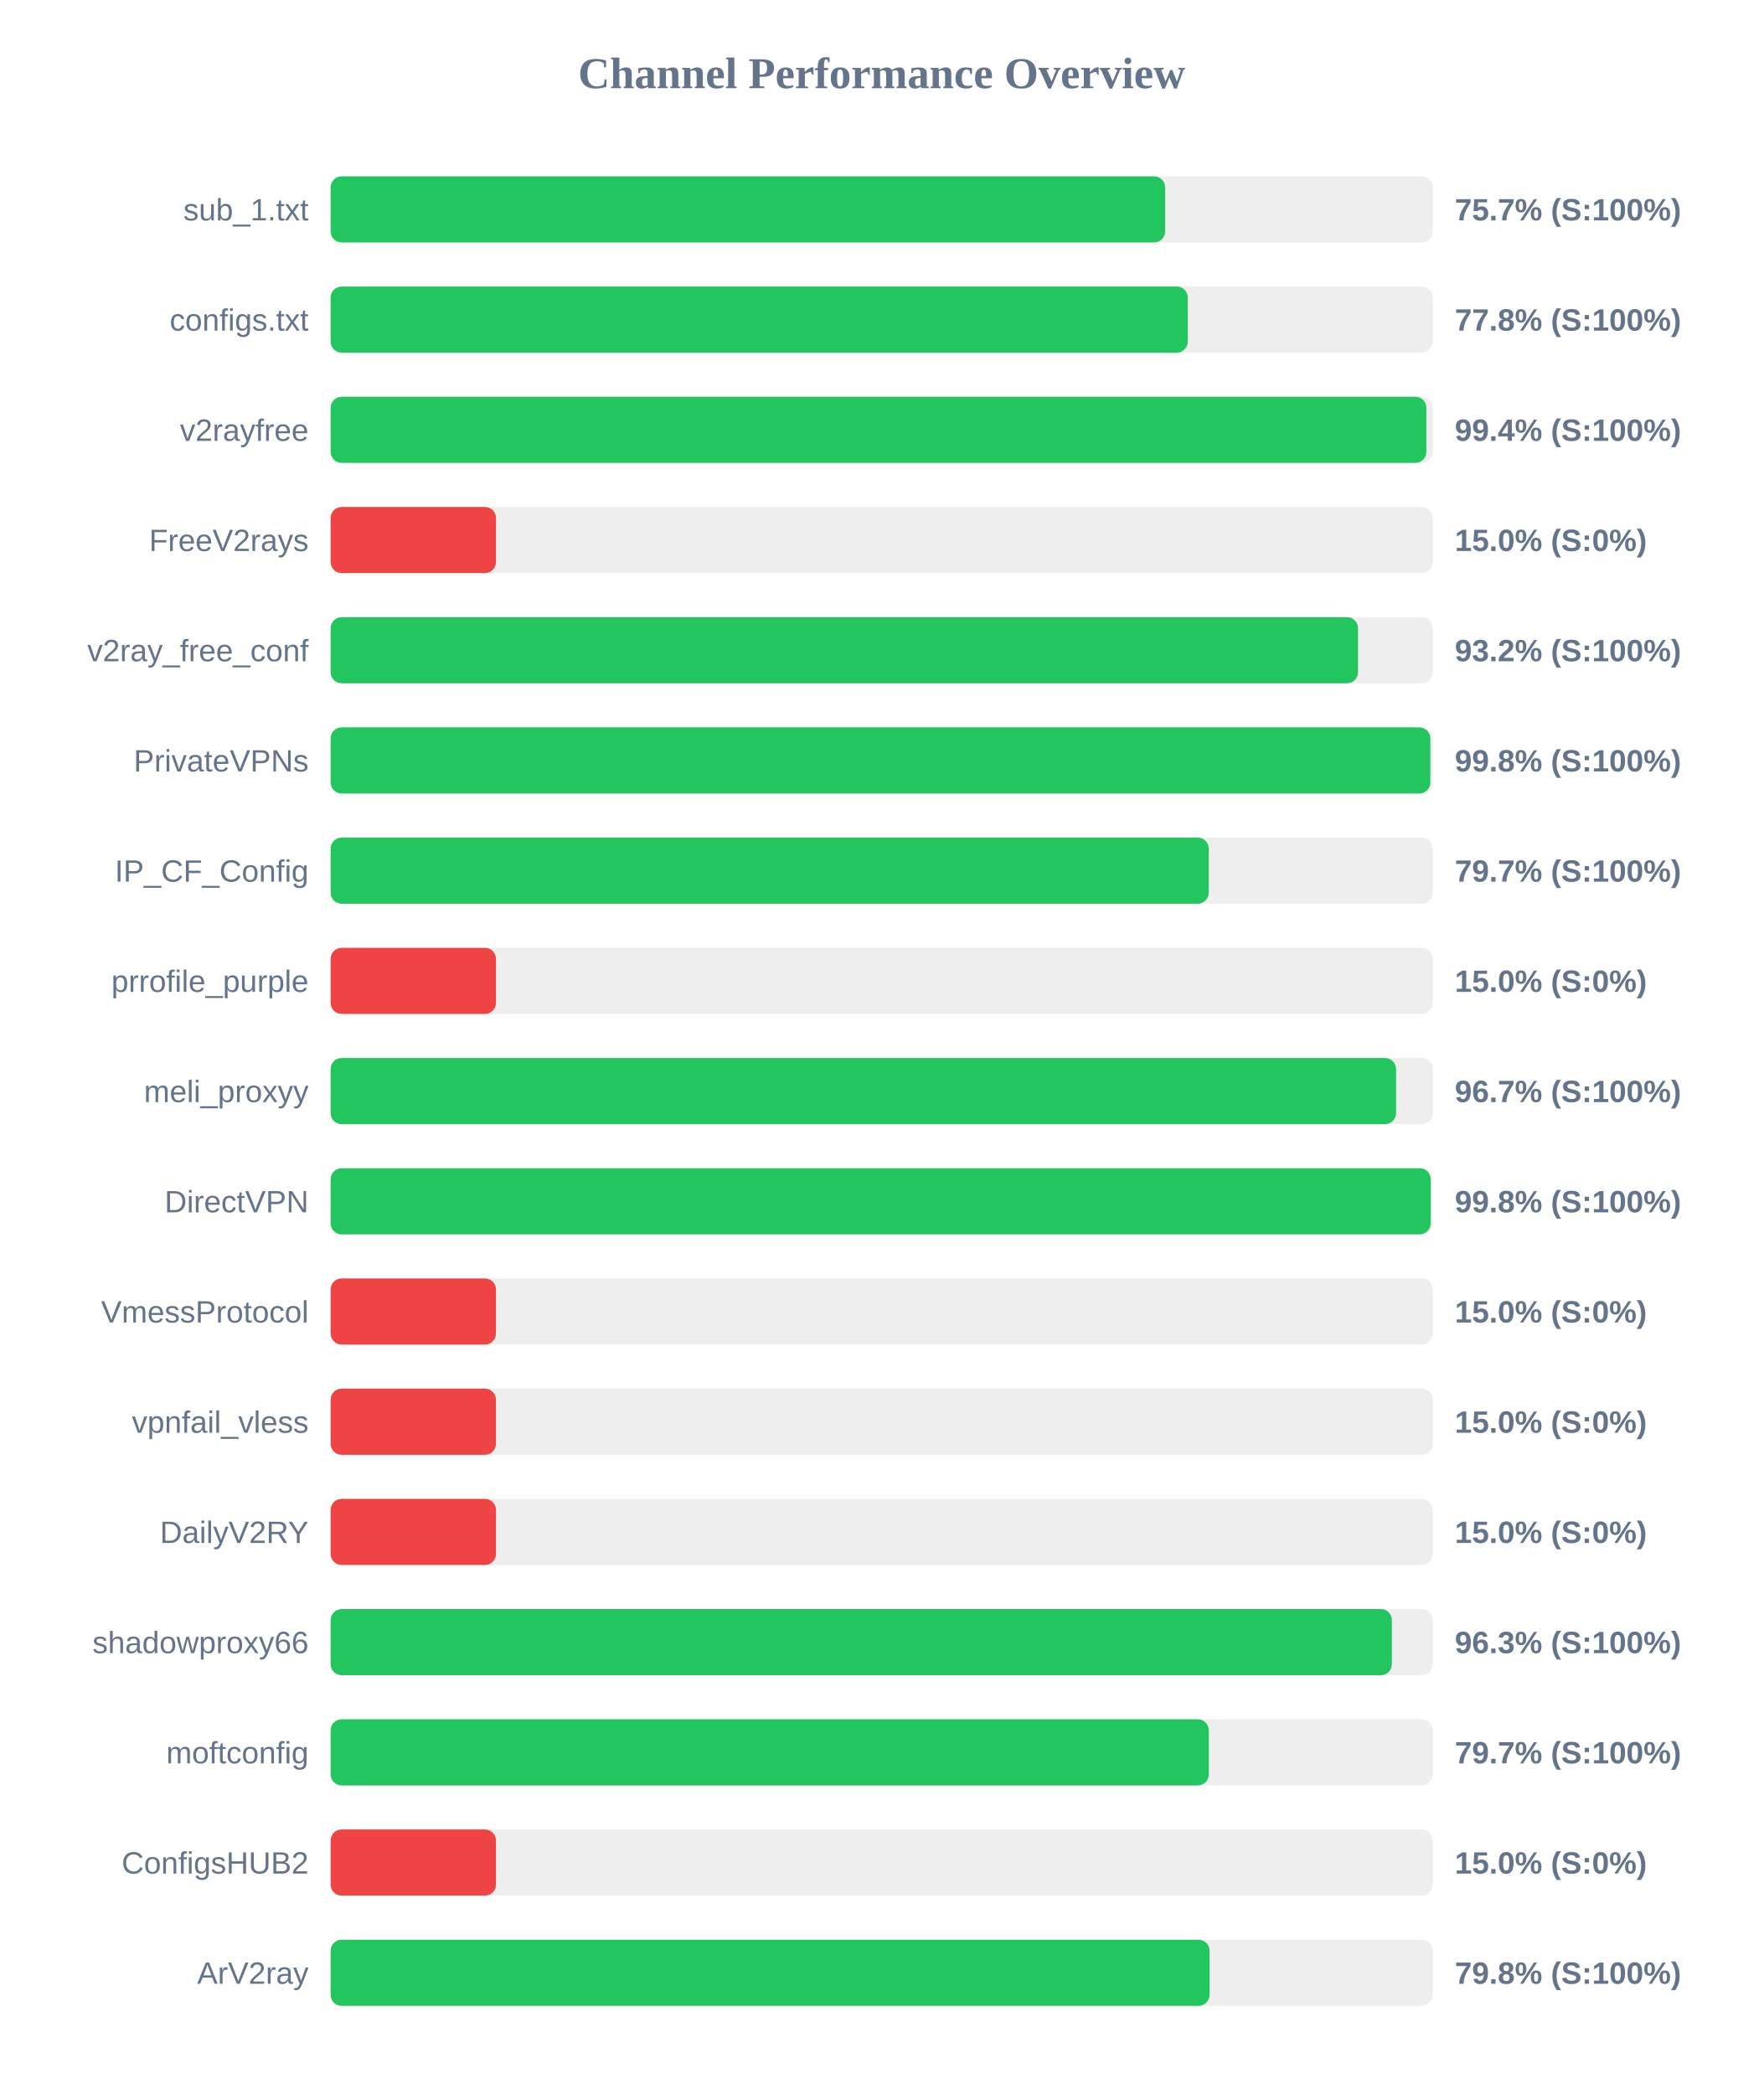
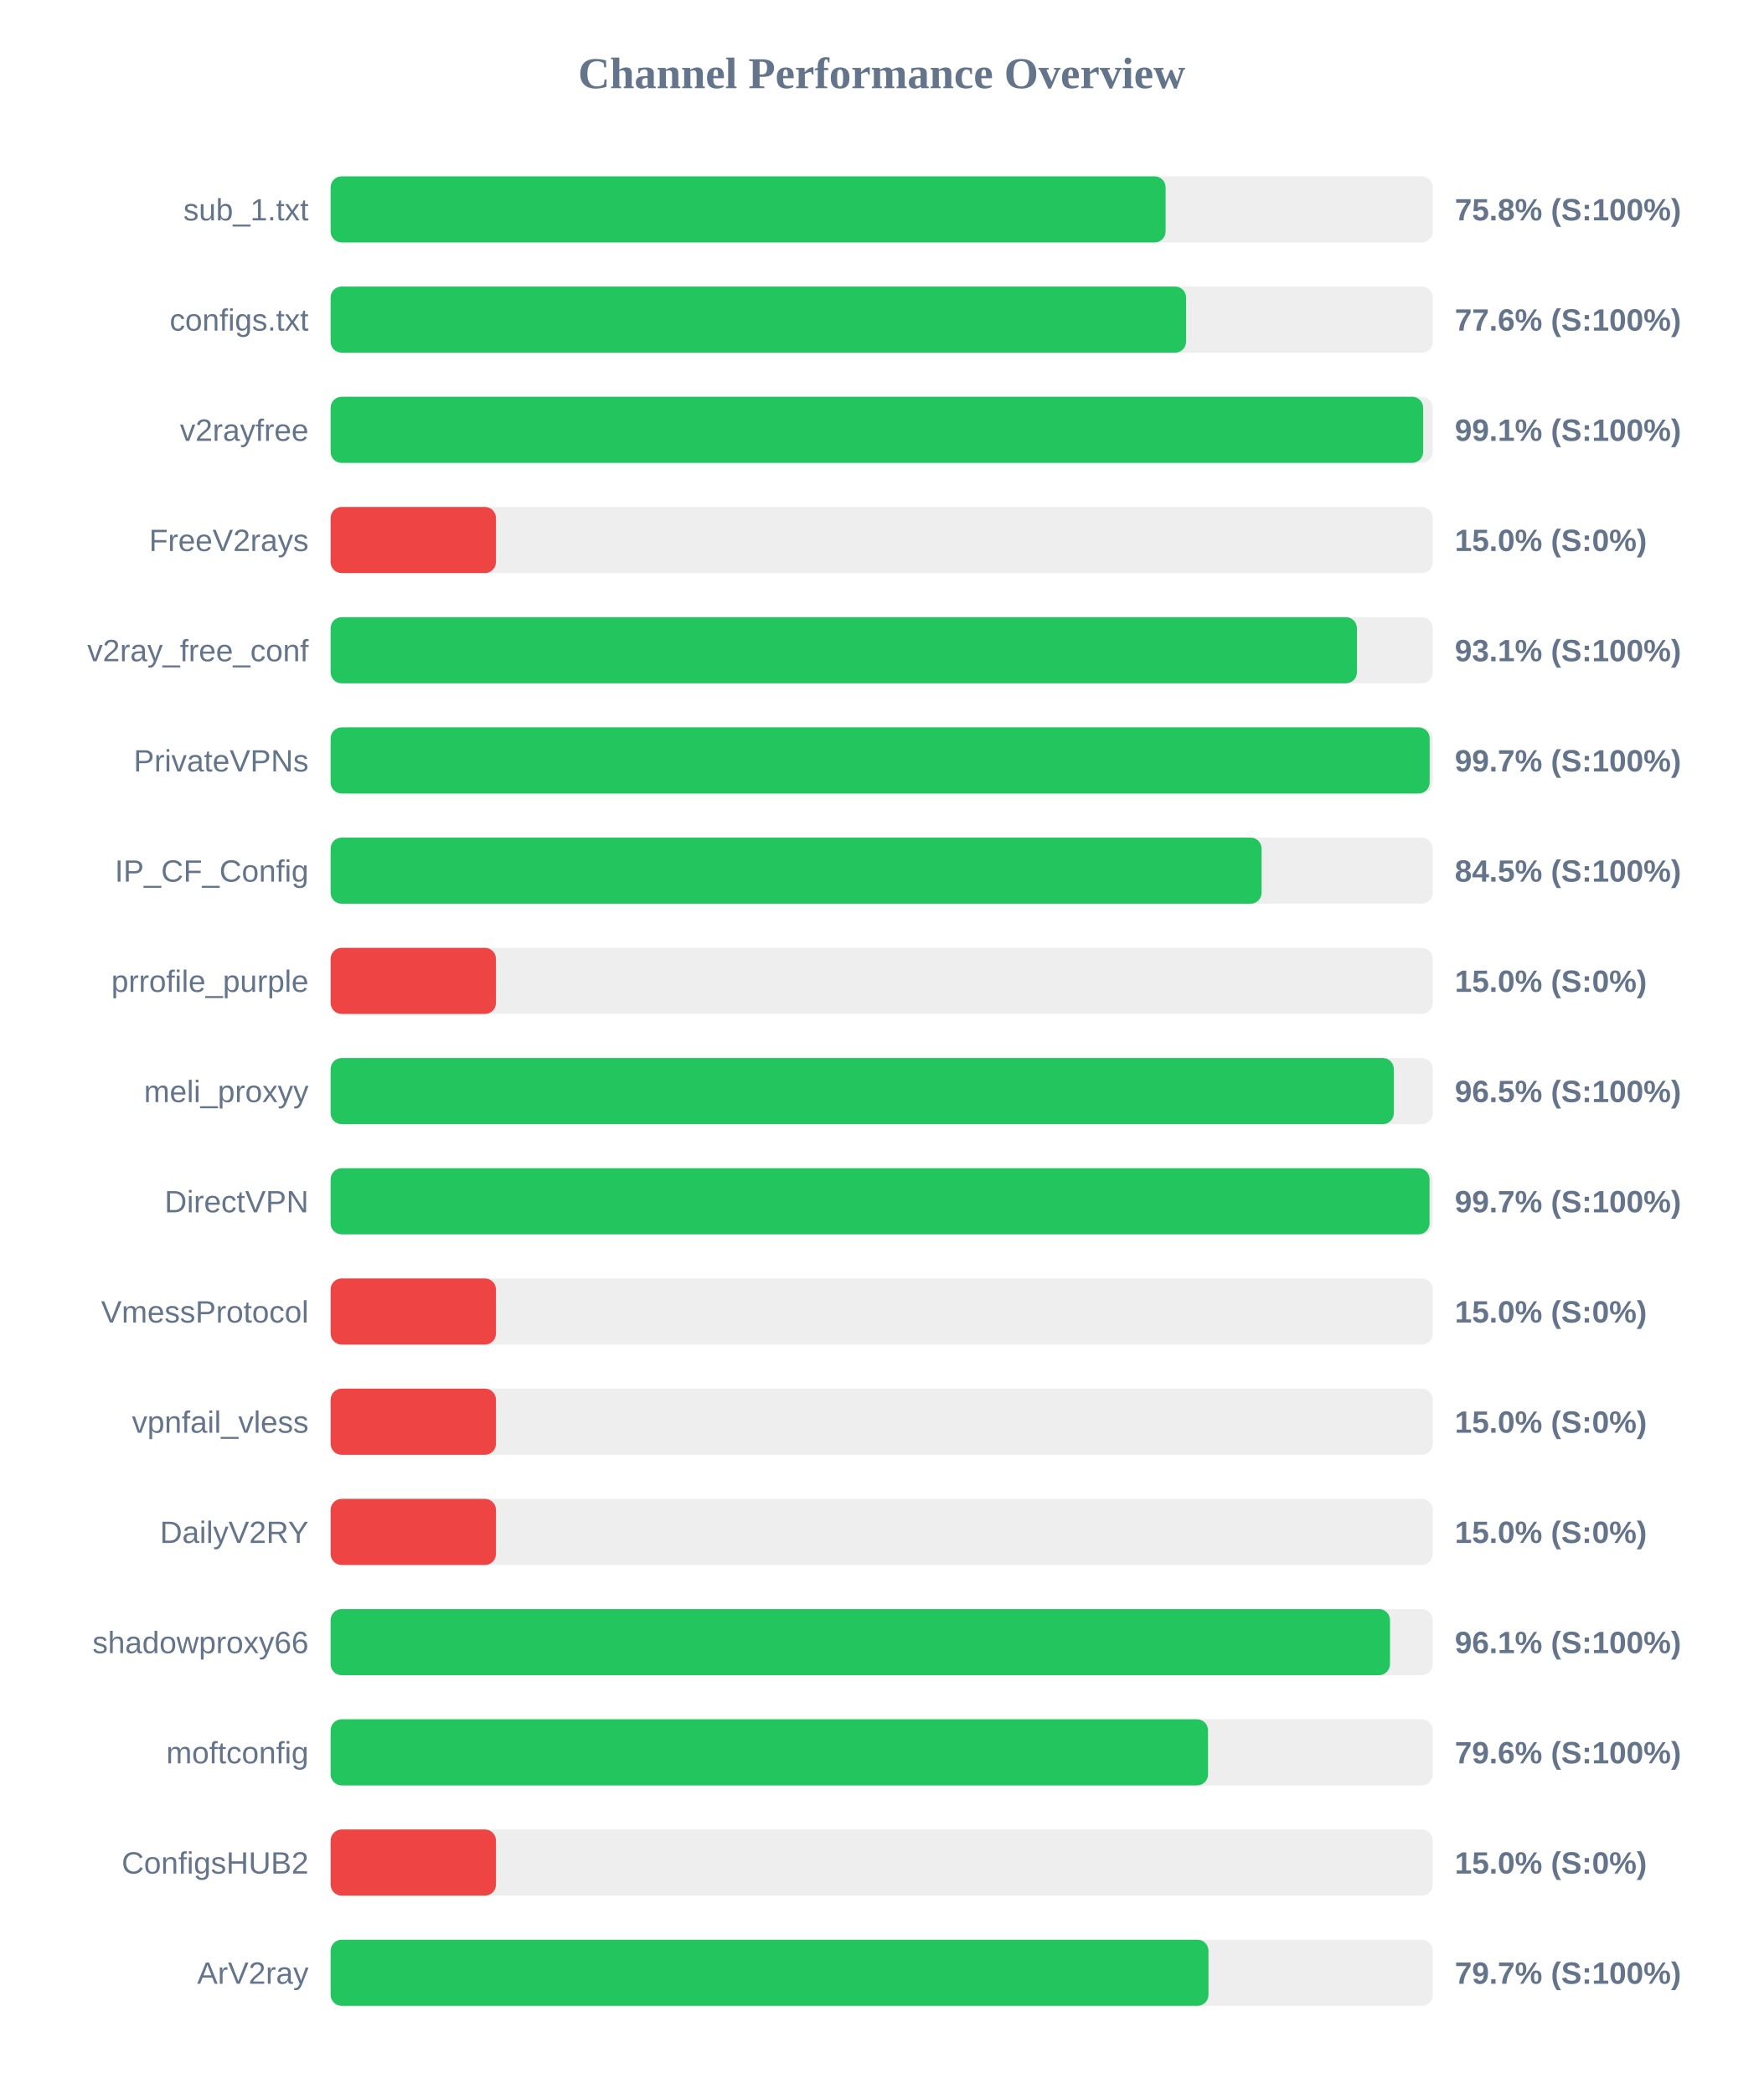
<svg xmlns="http://www.w3.org/2000/svg" width="800" height="950" version="1.1">
  <style>
        .row { font: 14px Arial; fill: #64748b; }
        .score { font: bold 14px Arial; fill: #64748b; }
    </style>
  <text x="400" y="40" text-anchor="middle" font-size="20px" font-weight="bold" fill="#64748b">Channel Performance Overview</text>
  <rect x="150" y="80" width="500" height="30" fill="#eee" rx="5" />
-   <rect x="150" y="80" width="378.6" height="30" fill="#22c55e" rx="5" />
+   <rect x="150" y="80" width="378.8" height="30" fill="#22c55e" rx="5" />
  <text x="140" y="100" text-anchor="end" class="row">sub_1.txt</text>
-   <text x="660" y="100" text-anchor="start" class="score">75.7% (S:100%)</text>
+   <text x="660" y="100" text-anchor="start" class="score">75.8% (S:100%)</text>
  <rect x="150" y="130" width="500" height="30" fill="#eee" rx="5" />
-   <rect x="150" y="130" width="388.85" height="30" fill="#22c55e" rx="5" />
+   <rect x="150" y="130" width="388.1" height="30" fill="#22c55e" rx="5" />
  <text x="140" y="150" text-anchor="end" class="row">configs.txt</text>
-   <text x="660" y="150" text-anchor="start" class="score">77.8% (S:100%)</text>
+   <text x="660" y="150" text-anchor="start" class="score">77.6% (S:100%)</text>
  <rect x="150" y="180" width="500" height="30" fill="#eee" rx="5" />
-   <rect x="150" y="180" width="497.1" height="30" fill="#22c55e" rx="5" />
+   <rect x="150" y="180" width="495.65" height="30" fill="#22c55e" rx="5" />
  <text x="140" y="200" text-anchor="end" class="row">v2rayfree</text>
-   <text x="660" y="200" text-anchor="start" class="score">99.4% (S:100%)</text>
+   <text x="660" y="200" text-anchor="start" class="score">99.1% (S:100%)</text>
  <rect x="150" y="230" width="500" height="30" fill="#eee" rx="5" />
  <rect x="150" y="230" width="75.0" height="30" fill="#ef4444" rx="5" />
  <text x="140" y="250" text-anchor="end" class="row">FreeV2rays</text>
  <text x="660" y="250" text-anchor="start" class="score">15.0% (S:0%)</text>
  <rect x="150" y="280" width="500" height="30" fill="#eee" rx="5" />
-   <rect x="150" y="280" width="466.1" height="30" fill="#22c55e" rx="5" />
+   <rect x="150" y="280" width="465.6" height="30" fill="#22c55e" rx="5" />
  <text x="140" y="300" text-anchor="end" class="row">v2ray_free_conf</text>
-   <text x="660" y="300" text-anchor="start" class="score">93.2% (S:100%)</text>
+   <text x="660" y="300" text-anchor="start" class="score">93.1% (S:100%)</text>
  <rect x="150" y="330" width="500" height="30" fill="#eee" rx="5" />
-   <rect x="150" y="330" width="498.9" height="30" fill="#22c55e" rx="5" />
+   <rect x="150" y="330" width="498.6" height="30" fill="#22c55e" rx="5" />
  <text x="140" y="350" text-anchor="end" class="row">PrivateVPNs</text>
-   <text x="660" y="350" text-anchor="start" class="score">99.8% (S:100%)</text>
+   <text x="660" y="350" text-anchor="start" class="score">99.7% (S:100%)</text>
  <rect x="150" y="380" width="500" height="30" fill="#eee" rx="5" />
-   <rect x="150" y="380" width="398.35" height="30" fill="#22c55e" rx="5" />
+   <rect x="150" y="380" width="422.35" height="30" fill="#22c55e" rx="5" />
  <text x="140" y="400" text-anchor="end" class="row">IP_CF_Config</text>
-   <text x="660" y="400" text-anchor="start" class="score">79.7% (S:100%)</text>
+   <text x="660" y="400" text-anchor="start" class="score">84.5% (S:100%)</text>
  <rect x="150" y="430" width="500" height="30" fill="#eee" rx="5" />
  <rect x="150" y="430" width="75.0" height="30" fill="#ef4444" rx="5" />
  <text x="140" y="450" text-anchor="end" class="row">prrofile_purple</text>
  <text x="660" y="450" text-anchor="start" class="score">15.0% (S:0%)</text>
  <rect x="150" y="480" width="500" height="30" fill="#eee" rx="5" />
-   <rect x="150" y="480" width="483.35" height="30" fill="#22c55e" rx="5" />
+   <rect x="150" y="480" width="482.35" height="30" fill="#22c55e" rx="5" />
  <text x="140" y="500" text-anchor="end" class="row">meli_proxyy</text>
-   <text x="660" y="500" text-anchor="start" class="score">96.7% (S:100%)</text>
+   <text x="660" y="500" text-anchor="start" class="score">96.5% (S:100%)</text>
  <rect x="150" y="530" width="500" height="30" fill="#eee" rx="5" />
-   <rect x="150" y="530" width="499.05" height="30" fill="#22c55e" rx="5" />
+   <rect x="150" y="530" width="498.55" height="30" fill="#22c55e" rx="5" />
  <text x="140" y="550" text-anchor="end" class="row">DirectVPN</text>
-   <text x="660" y="550" text-anchor="start" class="score">99.8% (S:100%)</text>
+   <text x="660" y="550" text-anchor="start" class="score">99.7% (S:100%)</text>
  <rect x="150" y="580" width="500" height="30" fill="#eee" rx="5" />
  <rect x="150" y="580" width="75.0" height="30" fill="#ef4444" rx="5" />
  <text x="140" y="600" text-anchor="end" class="row">VmessProtocol</text>
  <text x="660" y="600" text-anchor="start" class="score">15.0% (S:0%)</text>
  <rect x="150" y="630" width="500" height="30" fill="#eee" rx="5" />
  <rect x="150" y="630" width="75.0" height="30" fill="#ef4444" rx="5" />
  <text x="140" y="650" text-anchor="end" class="row">vpnfail_vless</text>
  <text x="660" y="650" text-anchor="start" class="score">15.0% (S:0%)</text>
  <rect x="150" y="680" width="500" height="30" fill="#eee" rx="5" />
  <rect x="150" y="680" width="75.0" height="30" fill="#ef4444" rx="5" />
  <text x="140" y="700" text-anchor="end" class="row">DailyV2RY</text>
  <text x="660" y="700" text-anchor="start" class="score">15.0% (S:0%)</text>
  <rect x="150" y="730" width="500" height="30" fill="#eee" rx="5" />
-   <rect x="150" y="730" width="481.45" height="30" fill="#22c55e" rx="5" />
+   <rect x="150" y="730" width="480.6" height="30" fill="#22c55e" rx="5" />
  <text x="140" y="750" text-anchor="end" class="row">shadowproxy66</text>
-   <text x="660" y="750" text-anchor="start" class="score">96.3% (S:100%)</text>
+   <text x="660" y="750" text-anchor="start" class="score">96.1% (S:100%)</text>
  <rect x="150" y="780" width="500" height="30" fill="#eee" rx="5" />
-   <rect x="150" y="780" width="398.4" height="30" fill="#22c55e" rx="5" />
+   <rect x="150" y="780" width="398.05" height="30" fill="#22c55e" rx="5" />
  <text x="140" y="800" text-anchor="end" class="row">moftconfig</text>
-   <text x="660" y="800" text-anchor="start" class="score">79.7% (S:100%)</text>
+   <text x="660" y="800" text-anchor="start" class="score">79.6% (S:100%)</text>
  <rect x="150" y="830" width="500" height="30" fill="#eee" rx="5" />
  <rect x="150" y="830" width="75.0" height="30" fill="#ef4444" rx="5" />
  <text x="140" y="850" text-anchor="end" class="row">ConfigsHUB2</text>
  <text x="660" y="850" text-anchor="start" class="score">15.0% (S:0%)</text>
  <rect x="150" y="880" width="500" height="30" fill="#eee" rx="5" />
-   <rect x="150" y="880" width="398.75" height="30" fill="#22c55e" rx="5" />
+   <rect x="150" y="880" width="398.25" height="30" fill="#22c55e" rx="5" />
  <text x="140" y="900" text-anchor="end" class="row">ArV2ray</text>
-   <text x="660" y="900" text-anchor="start" class="score">79.8% (S:100%)</text>
+   <text x="660" y="900" text-anchor="start" class="score">79.7% (S:100%)</text>
</svg>
